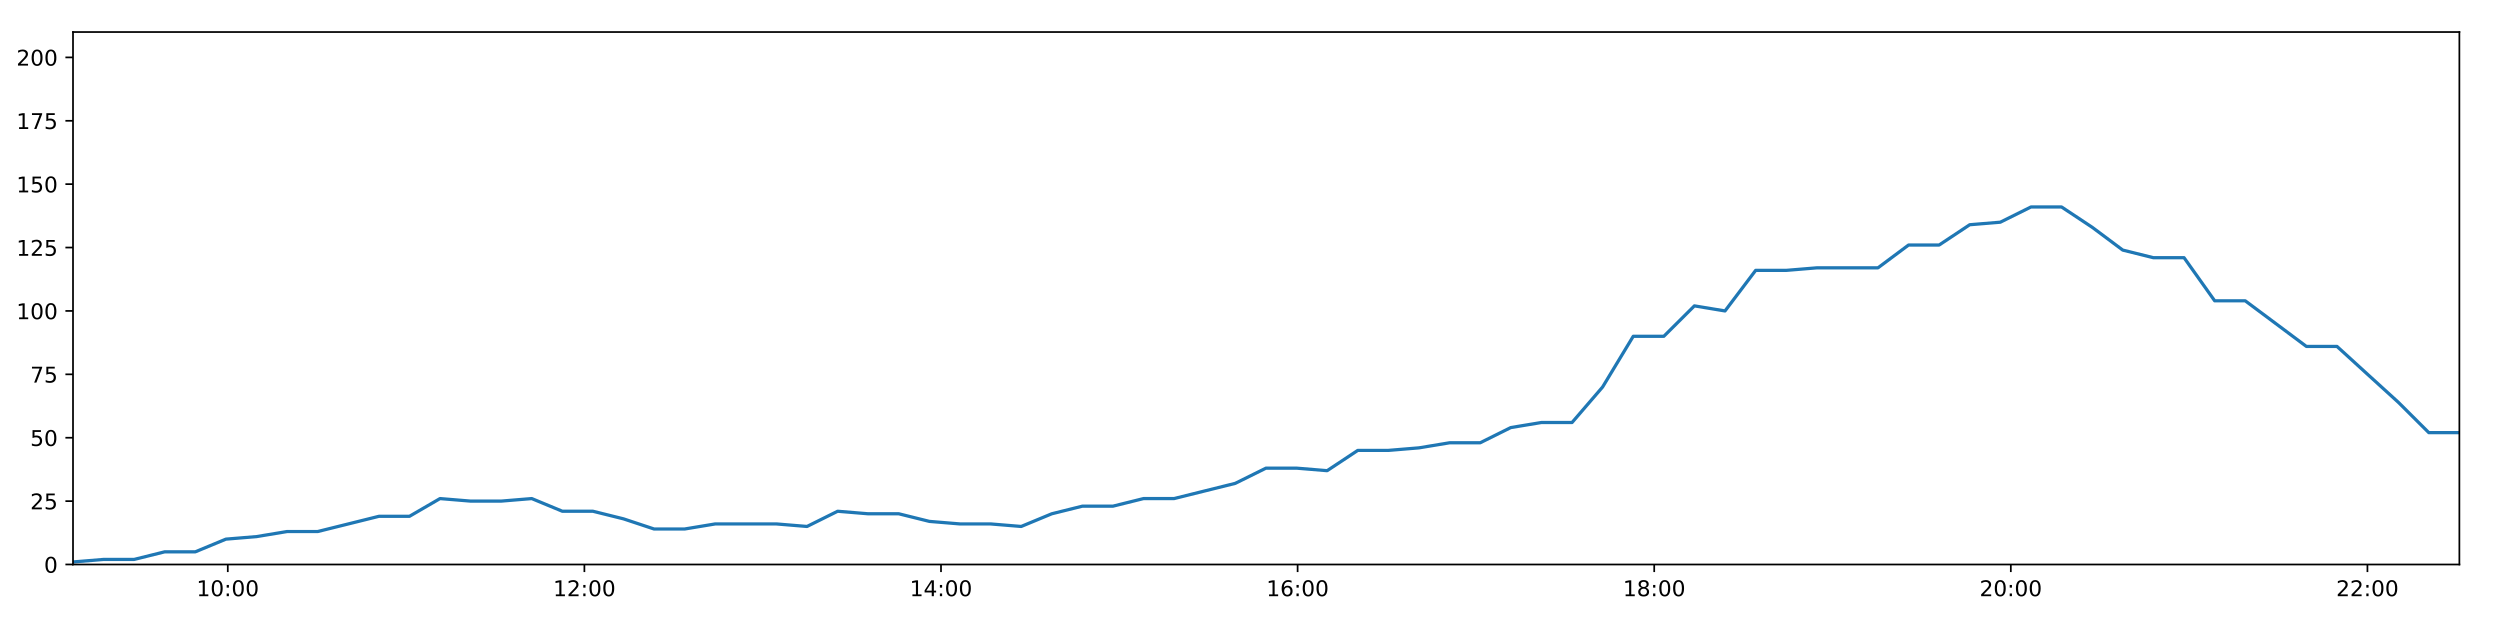
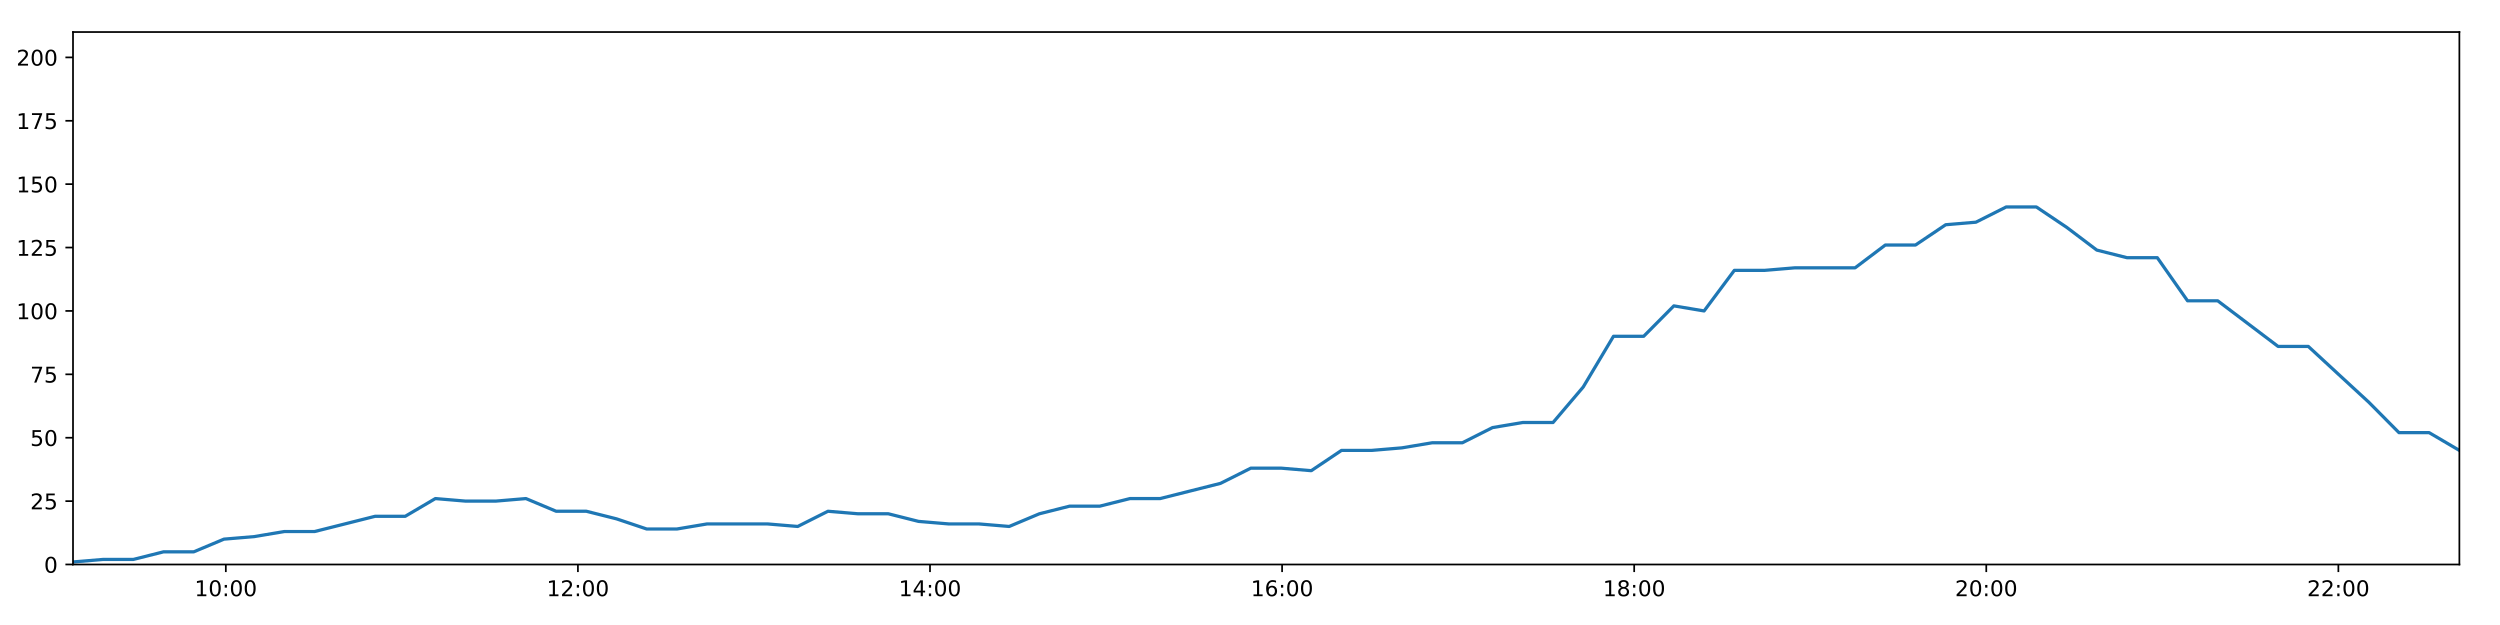
<svg xmlns="http://www.w3.org/2000/svg" xmlns:xlink="http://www.w3.org/1999/xlink" height="288pt" version="1.1" viewBox="0 0 1152 288" width="1152pt">
  <defs>
    <style type="text/css">
*{stroke-linecap:butt;stroke-linejoin:round;}
  </style>
  </defs>
  <g id="figure_1">
    <g id="patch_1">
      <path d="M 0 288  L 1152 288  L 1152 0  L 0 0  z " style="fill:#ffffff;" />
    </g>
    <g id="axes_1">
      <g id="patch_2">
        <path d="M 33.64 260.12  L 1133.28 260.12  L 1133.28 14.76  L 33.64 14.76  z " style="fill:#ffffff;" />
      </g>
      <g id="matplotlib.axis_1">
        <g id="xtick_1">
          <g id="line2d_1">
            <defs>
-               <path d="M 0 0  L 0 3.5  " id="mda000d880c" style="stroke:#000000;stroke-width:0.8;" />
-             </defs>
-             <g>
-               <use style="stroke:#000000;stroke-width:0.8;" x="104.963" xlink:href="#mda000d880c" y="260.12" />
+               <path d="M 0 0  L 0 3.5  " id="mfdd6ac6bcf" style="stroke:#000000;stroke-width:0.8;" />
+             </defs>
+             <g>
+               <use style="stroke:#000000;stroke-width:0.8;" x="104.059" xlink:href="#mfdd6ac6bcf" y="260.12" />
            </g>
          </g>
          <g id="text_1">
            <defs>
              <path d="M 12.406 8.297  L 28.516 8.297  L 28.516 63.922  L 10.984 60.406  L 10.984 69.391  L 28.422 72.906  L 38.281 72.906  L 38.281 8.297  L 54.391 8.297  L 54.391 0  L 12.406 0  z " id="DejaVuSans-49" />
              <path d="M 31.781 66.406  Q 24.172 66.406 20.328 58.906  Q 16.5 51.422 16.5 36.375  Q 16.5 21.391 20.328 13.891  Q 24.172 6.391 31.781 6.391  Q 39.453 6.391 43.281 13.891  Q 47.125 21.391 47.125 36.375  Q 47.125 51.422 43.281 58.906  Q 39.453 66.406 31.781 66.406  z M 31.781 74.219  Q 44.047 74.219 50.516 64.516  Q 56.984 54.828 56.984 36.375  Q 56.984 17.969 50.516 8.266  Q 44.047 -1.422 31.781 -1.422  Q 19.531 -1.422 13.062 8.266  Q 6.594 17.969 6.594 36.375  Q 6.594 54.828 13.062 64.516  Q 19.531 74.219 31.781 74.219  z " id="DejaVuSans-48" />
              <path d="M 11.719 12.406  L 22.016 12.406  L 22.016 0  L 11.719 0  z M 11.719 51.703  L 22.016 51.703  L 22.016 39.312  L 11.719 39.312  z " id="DejaVuSans-58" />
            </defs>
-             <g transform="translate(90.55345 274.7184)scale(0.1 -0.1)">
+             <g transform="translate(89.64989 274.7184)scale(0.1 -0.1)">
              <use xlink:href="#DejaVuSans-49" />
              <use x="63.623" xlink:href="#DejaVuSans-48" />
              <use x="127.246" xlink:href="#DejaVuSans-58" />
              <use x="160.938" xlink:href="#DejaVuSans-48" />
              <use x="224.561" xlink:href="#DejaVuSans-48" />
            </g>
          </g>
        </g>
        <g id="xtick_2">
          <g id="line2d_2">
            <g>
-               <use style="stroke:#000000;stroke-width:0.8;" x="269.288" xlink:href="#mda000d880c" y="260.12" />
+               <use style="stroke:#000000;stroke-width:0.8;" x="266.302" xlink:href="#mfdd6ac6bcf" y="260.12" />
            </g>
          </g>
          <g id="text_2">
            <defs>
              <path d="M 19.188 8.297  L 53.609 8.297  L 53.609 0  L 7.328 0  L 7.328 8.297  Q 12.938 14.109 22.625 23.891  Q 32.328 33.688 34.812 36.531  Q 39.547 41.844 41.422 45.531  Q 43.312 49.219 43.312 52.781  Q 43.312 58.594 39.234 62.25  Q 35.156 65.922 28.609 65.922  Q 23.969 65.922 18.812 64.312  Q 13.672 62.703 7.812 59.422  L 7.812 69.391  Q 13.766 71.781 18.938 73  Q 24.125 74.219 28.422 74.219  Q 39.75 74.219 46.484 68.547  Q 53.219 62.891 53.219 53.422  Q 53.219 48.922 51.531 44.891  Q 49.859 40.875 45.406 35.406  Q 44.188 33.984 37.641 27.219  Q 31.109 20.453 19.188 8.297  z " id="DejaVuSans-50" />
            </defs>
-             <g transform="translate(254.8784 274.7184)scale(0.1 -0.1)">
+             <g transform="translate(251.8931 274.7184)scale(0.1 -0.1)">
              <use xlink:href="#DejaVuSans-49" />
              <use x="63.623" xlink:href="#DejaVuSans-50" />
              <use x="127.246" xlink:href="#DejaVuSans-58" />
              <use x="160.938" xlink:href="#DejaVuSans-48" />
              <use x="224.561" xlink:href="#DejaVuSans-48" />
            </g>
          </g>
        </g>
        <g id="xtick_3">
          <g id="line2d_3">
            <g>
-               <use style="stroke:#000000;stroke-width:0.8;" x="433.613" xlink:href="#mda000d880c" y="260.12" />
+               <use style="stroke:#000000;stroke-width:0.8;" x="428.546" xlink:href="#mfdd6ac6bcf" y="260.12" />
            </g>
          </g>
          <g id="text_3">
            <defs>
              <path d="M 37.797 64.312  L 12.891 25.391  L 37.797 25.391  z M 35.203 72.906  L 47.609 72.906  L 47.609 25.391  L 58.016 25.391  L 58.016 17.188  L 47.609 17.188  L 47.609 0  L 37.797 0  L 37.797 17.188  L 4.891 17.188  L 4.891 26.703  z " id="DejaVuSans-52" />
            </defs>
-             <g transform="translate(419.2033 274.7184)scale(0.1 -0.1)">
+             <g transform="translate(414.1362 274.7184)scale(0.1 -0.1)">
              <use xlink:href="#DejaVuSans-49" />
              <use x="63.623" xlink:href="#DejaVuSans-52" />
              <use x="127.246" xlink:href="#DejaVuSans-58" />
              <use x="160.938" xlink:href="#DejaVuSans-48" />
              <use x="224.561" xlink:href="#DejaVuSans-48" />
            </g>
          </g>
        </g>
        <g id="xtick_4">
          <g id="line2d_4">
            <g>
-               <use style="stroke:#000000;stroke-width:0.8;" x="597.938" xlink:href="#mda000d880c" y="260.12" />
+               <use style="stroke:#000000;stroke-width:0.8;" x="590.789" xlink:href="#mfdd6ac6bcf" y="260.12" />
            </g>
          </g>
          <g id="text_4">
            <defs>
              <path d="M 33.016 40.375  Q 26.375 40.375 22.484 35.828  Q 18.609 31.297 18.609 23.391  Q 18.609 15.531 22.484 10.953  Q 26.375 6.391 33.016 6.391  Q 39.656 6.391 43.531 10.953  Q 47.406 15.531 47.406 23.391  Q 47.406 31.297 43.531 35.828  Q 39.656 40.375 33.016 40.375  z M 52.594 71.297  L 52.594 62.312  Q 48.875 64.062 45.094 64.984  Q 41.312 65.922 37.594 65.922  Q 27.828 65.922 22.672 59.328  Q 17.531 52.734 16.797 39.406  Q 19.672 43.656 24.016 45.922  Q 28.375 48.188 33.594 48.188  Q 44.578 48.188 50.953 41.516  Q 57.328 34.859 57.328 23.391  Q 57.328 12.156 50.688 5.359  Q 44.047 -1.422 33.016 -1.422  Q 20.359 -1.422 13.672 8.266  Q 6.984 17.969 6.984 36.375  Q 6.984 53.656 15.188 63.938  Q 23.391 74.219 37.203 74.219  Q 40.922 74.219 44.703 73.484  Q 48.484 72.75 52.594 71.297  z " id="DejaVuSans-54" />
            </defs>
-             <g transform="translate(583.5283 274.7184)scale(0.1 -0.1)">
+             <g transform="translate(576.3794 274.7184)scale(0.1 -0.1)">
              <use xlink:href="#DejaVuSans-49" />
              <use x="63.623" xlink:href="#DejaVuSans-54" />
              <use x="127.246" xlink:href="#DejaVuSans-58" />
              <use x="160.938" xlink:href="#DejaVuSans-48" />
              <use x="224.561" xlink:href="#DejaVuSans-48" />
            </g>
          </g>
        </g>
        <g id="xtick_5">
          <g id="line2d_5">
            <g>
-               <use style="stroke:#000000;stroke-width:0.8;" x="762.263" xlink:href="#mda000d880c" y="260.12" />
+               <use style="stroke:#000000;stroke-width:0.8;" x="753.032" xlink:href="#mfdd6ac6bcf" y="260.12" />
            </g>
          </g>
          <g id="text_5">
            <defs>
              <path d="M 31.781 34.625  Q 24.75 34.625 20.719 30.859  Q 16.703 27.094 16.703 20.516  Q 16.703 13.922 20.719 10.156  Q 24.75 6.391 31.781 6.391  Q 38.812 6.391 42.859 10.172  Q 46.922 13.969 46.922 20.516  Q 46.922 27.094 42.891 30.859  Q 38.875 34.625 31.781 34.625  z M 21.922 38.812  Q 15.578 40.375 12.031 44.719  Q 8.5 49.078 8.5 55.328  Q 8.5 64.062 14.719 69.141  Q 20.953 74.219 31.781 74.219  Q 42.672 74.219 48.875 69.141  Q 55.078 64.062 55.078 55.328  Q 55.078 49.078 51.531 44.719  Q 48 40.375 41.703 38.812  Q 48.828 37.156 52.797 32.312  Q 56.781 27.484 56.781 20.516  Q 56.781 9.906 50.312 4.234  Q 43.844 -1.422 31.781 -1.422  Q 19.734 -1.422 13.25 4.234  Q 6.781 9.906 6.781 20.516  Q 6.781 27.484 10.781 32.312  Q 14.797 37.156 21.922 38.812  z M 18.312 54.391  Q 18.312 48.734 21.844 45.562  Q 25.391 42.391 31.781 42.391  Q 38.141 42.391 41.719 45.562  Q 45.312 48.734 45.312 54.391  Q 45.312 60.062 41.719 63.234  Q 38.141 66.406 31.781 66.406  Q 25.391 66.406 21.844 63.234  Q 18.312 60.062 18.312 54.391  z " id="DejaVuSans-56" />
            </defs>
-             <g transform="translate(747.8532 274.7184)scale(0.1 -0.1)">
+             <g transform="translate(738.6225 274.7184)scale(0.1 -0.1)">
              <use xlink:href="#DejaVuSans-49" />
              <use x="63.623" xlink:href="#DejaVuSans-56" />
              <use x="127.246" xlink:href="#DejaVuSans-58" />
              <use x="160.938" xlink:href="#DejaVuSans-48" />
              <use x="224.561" xlink:href="#DejaVuSans-48" />
            </g>
          </g>
        </g>
        <g id="xtick_6">
          <g id="line2d_6">
            <g>
-               <use style="stroke:#000000;stroke-width:0.8;" x="926.588" xlink:href="#mda000d880c" y="260.12" />
+               <use style="stroke:#000000;stroke-width:0.8;" x="915.275" xlink:href="#mfdd6ac6bcf" y="260.12" />
            </g>
          </g>
          <g id="text_6">
-             <g transform="translate(912.1781 274.7184)scale(0.1 -0.1)">
+             <g transform="translate(900.8657 274.7184)scale(0.1 -0.1)">
              <use xlink:href="#DejaVuSans-50" />
              <use x="63.623" xlink:href="#DejaVuSans-48" />
              <use x="127.246" xlink:href="#DejaVuSans-58" />
              <use x="160.938" xlink:href="#DejaVuSans-48" />
              <use x="224.561" xlink:href="#DejaVuSans-48" />
            </g>
          </g>
        </g>
        <g id="xtick_7">
          <g id="line2d_7">
            <g>
-               <use style="stroke:#000000;stroke-width:0.8;" x="1090.912" xlink:href="#mda000d880c" y="260.12" />
+               <use style="stroke:#000000;stroke-width:0.8;" x="1077.518" xlink:href="#mfdd6ac6bcf" y="260.12" />
            </g>
          </g>
          <g id="text_7">
-             <g transform="translate(1076.503 274.7184)scale(0.1 -0.1)">
+             <g transform="translate(1063.109 274.7184)scale(0.1 -0.1)">
              <use xlink:href="#DejaVuSans-50" />
              <use x="63.623" xlink:href="#DejaVuSans-50" />
              <use x="127.246" xlink:href="#DejaVuSans-58" />
              <use x="160.938" xlink:href="#DejaVuSans-48" />
              <use x="224.561" xlink:href="#DejaVuSans-48" />
            </g>
          </g>
        </g>
      </g>
      <g id="matplotlib.axis_2">
        <g id="ytick_1">
          <g id="line2d_8">
            <defs>
-               <path d="M 0 0  L -3.5 0  " id="mbd2d017f32" style="stroke:#000000;stroke-width:0.8;" />
-             </defs>
-             <g>
-               <use style="stroke:#000000;stroke-width:0.8;" x="33.64" xlink:href="#mbd2d017f32" y="260.12" />
+               <path d="M 0 0  L -3.5 0  " id="maab83081cf" style="stroke:#000000;stroke-width:0.8;" />
+             </defs>
+             <g>
+               <use style="stroke:#000000;stroke-width:0.8;" x="33.64" xlink:href="#maab83081cf" y="260.12" />
            </g>
          </g>
          <g id="text_8">
            <g transform="translate(20.2775 263.9192)scale(0.1 -0.1)">
              <use xlink:href="#DejaVuSans-48" />
            </g>
          </g>
        </g>
        <g id="ytick_2">
          <g id="line2d_9">
            <g>
-               <use style="stroke:#000000;stroke-width:0.8;" x="33.64" xlink:href="#mbd2d017f32" y="230.91" />
+               <use style="stroke:#000000;stroke-width:0.8;" x="33.64" xlink:href="#maab83081cf" y="230.91" />
            </g>
          </g>
          <g id="text_9">
            <defs>
              <path d="M 10.797 72.906  L 49.516 72.906  L 49.516 64.594  L 19.828 64.594  L 19.828 46.734  Q 21.969 47.469 24.109 47.828  Q 26.266 48.188 28.422 48.188  Q 40.625 48.188 47.75 41.5  Q 54.891 34.812 54.891 23.391  Q 54.891 11.625 47.562 5.094  Q 40.234 -1.422 26.906 -1.422  Q 22.312 -1.422 17.547 -0.641  Q 12.797 0.141 7.719 1.703  L 7.719 11.625  Q 12.109 9.234 16.797 8.062  Q 21.484 6.891 26.703 6.891  Q 35.156 6.891 40.078 11.328  Q 45.016 15.766 45.016 23.391  Q 45.016 31 40.078 35.438  Q 35.156 39.891 26.703 39.891  Q 22.75 39.891 18.812 39.016  Q 14.891 38.141 10.797 36.281  z " id="DejaVuSans-53" />
            </defs>
            <g transform="translate(13.915 234.7097)scale(0.1 -0.1)">
              <use xlink:href="#DejaVuSans-50" />
              <use x="63.623" xlink:href="#DejaVuSans-53" />
            </g>
          </g>
        </g>
        <g id="ytick_3">
          <g id="line2d_10">
            <g>
-               <use style="stroke:#000000;stroke-width:0.8;" x="33.64" xlink:href="#mbd2d017f32" y="201.701" />
+               <use style="stroke:#000000;stroke-width:0.8;" x="33.64" xlink:href="#maab83081cf" y="201.701" />
            </g>
          </g>
          <g id="text_10">
            <g transform="translate(13.915 205.5002)scale(0.1 -0.1)">
              <use xlink:href="#DejaVuSans-53" />
              <use x="63.623" xlink:href="#DejaVuSans-48" />
            </g>
          </g>
        </g>
        <g id="ytick_4">
          <g id="line2d_11">
            <g>
-               <use style="stroke:#000000;stroke-width:0.8;" x="33.64" xlink:href="#mbd2d017f32" y="172.491" />
+               <use style="stroke:#000000;stroke-width:0.8;" x="33.64" xlink:href="#maab83081cf" y="172.491" />
            </g>
          </g>
          <g id="text_11">
            <defs>
              <path d="M 8.203 72.906  L 55.078 72.906  L 55.078 68.703  L 28.609 0  L 18.312 0  L 43.219 64.594  L 8.203 64.594  z " id="DejaVuSans-55" />
            </defs>
            <g transform="translate(13.915 176.2906)scale(0.1 -0.1)">
              <use xlink:href="#DejaVuSans-55" />
              <use x="63.623" xlink:href="#DejaVuSans-53" />
            </g>
          </g>
        </g>
        <g id="ytick_5">
          <g id="line2d_12">
            <g>
-               <use style="stroke:#000000;stroke-width:0.8;" x="33.64" xlink:href="#mbd2d017f32" y="143.282" />
+               <use style="stroke:#000000;stroke-width:0.8;" x="33.64" xlink:href="#maab83081cf" y="143.282" />
            </g>
          </g>
          <g id="text_12">
            <g transform="translate(7.5525 147.0811)scale(0.1 -0.1)">
              <use xlink:href="#DejaVuSans-49" />
              <use x="63.623" xlink:href="#DejaVuSans-48" />
              <use x="127.246" xlink:href="#DejaVuSans-48" />
            </g>
          </g>
        </g>
        <g id="ytick_6">
          <g id="line2d_13">
            <g>
-               <use style="stroke:#000000;stroke-width:0.8;" x="33.64" xlink:href="#mbd2d017f32" y="114.072" />
+               <use style="stroke:#000000;stroke-width:0.8;" x="33.64" xlink:href="#maab83081cf" y="114.072" />
            </g>
          </g>
          <g id="text_13">
            <g transform="translate(7.5525 117.8716)scale(0.1 -0.1)">
              <use xlink:href="#DejaVuSans-49" />
              <use x="63.623" xlink:href="#DejaVuSans-50" />
              <use x="127.246" xlink:href="#DejaVuSans-53" />
            </g>
          </g>
        </g>
        <g id="ytick_7">
          <g id="line2d_14">
            <g>
-               <use style="stroke:#000000;stroke-width:0.8;" x="33.64" xlink:href="#mbd2d017f32" y="84.863" />
+               <use style="stroke:#000000;stroke-width:0.8;" x="33.64" xlink:href="#maab83081cf" y="84.863" />
            </g>
          </g>
          <g id="text_14">
            <g transform="translate(7.5525 88.66208)scale(0.1 -0.1)">
              <use xlink:href="#DejaVuSans-49" />
              <use x="63.623" xlink:href="#DejaVuSans-53" />
              <use x="127.246" xlink:href="#DejaVuSans-48" />
            </g>
          </g>
        </g>
        <g id="ytick_8">
          <g id="line2d_15">
            <g>
-               <use style="stroke:#000000;stroke-width:0.8;" x="33.64" xlink:href="#mbd2d017f32" y="55.653" />
+               <use style="stroke:#000000;stroke-width:0.8;" x="33.64" xlink:href="#maab83081cf" y="55.653" />
            </g>
          </g>
          <g id="text_15">
            <g transform="translate(7.5525 59.45255)scale(0.1 -0.1)">
              <use xlink:href="#DejaVuSans-49" />
              <use x="63.623" xlink:href="#DejaVuSans-55" />
              <use x="127.246" xlink:href="#DejaVuSans-53" />
            </g>
          </g>
        </g>
        <g id="ytick_9">
          <g id="line2d_16">
            <g>
-               <use style="stroke:#000000;stroke-width:0.8;" x="33.64" xlink:href="#mbd2d017f32" y="26.444" />
+               <use style="stroke:#000000;stroke-width:0.8;" x="33.64" xlink:href="#maab83081cf" y="26.444" />
            </g>
          </g>
          <g id="text_16">
            <g transform="translate(7.5525 30.24303)scale(0.1 -0.1)">
              <use xlink:href="#DejaVuSans-50" />
              <use x="63.623" xlink:href="#DejaVuSans-48" />
              <use x="127.246" xlink:href="#DejaVuSans-48" />
            </g>
          </g>
        </g>
      </g>
      <g id="line2d_17">
-         <path clip-path="url(#p683edaede8)" d="M 33.64 258.952  L 47.731 257.783  L 61.82 257.783  L 75.91 254.278  L 90.002 254.278  L 104.094 248.436  L 118.201 247.268  L 132.283 244.931  L 146.394 244.931  L 160.508 241.426  L 174.59 237.921  L 188.678 237.921  L 202.76 229.742  L 216.852 230.91  L 230.944 230.91  L 245.032 229.742  L 259.129 235.584  L 273.224 235.584  L 287.315 239.089  L 301.397 243.763  L 315.486 243.763  L 329.583 241.426  L 343.671 241.426  L 357.762 241.426  L 371.877 242.594  L 385.982 235.584  L 400.068 236.752  L 414.165 236.752  L 428.266 240.258  L 442.355 241.426  L 456.448 241.426  L 470.572 242.594  L 484.651 236.752  L 498.736 233.247  L 512.822 233.247  L 526.943 229.742  L 541.02 229.742  L 555.103 226.237  L 569.197 222.732  L 583.354 215.722  L 597.442 215.722  L 611.549 216.89  L 625.657 207.543  L 639.751 207.543  L 653.844 206.374  L 667.942 204.038  L 682.052 204.038  L 696.163 197.027  L 710.274 194.691  L 724.393 194.691  L 738.475 178.333  L 752.597 154.966  L 766.688 154.966  L 780.778 140.945  L 794.888 143.282  L 809.002 124.588  L 823.09 124.588  L 837.195 123.419  L 851.276 123.419  L 865.363 123.419  L 879.473 112.904  L 893.554 112.904  L 907.65 103.557  L 921.741 102.389  L 935.852 95.378  L 949.966 95.378  L 964.074 104.725  L 978.168 115.241  L 992.255 118.746  L 1006.408 118.746  L 1020.521 138.608  L 1034.602 138.608  L 1048.702 149.124  L 1062.783 159.639  L 1076.891 159.639  L 1090.985 172.491  L 1105.118 185.344  L 1119.197 199.364  L 1133.28 199.364  " style="fill:none;stroke:#1f77b4;stroke-linecap:square;stroke-width:1.5;" />
+         <path clip-path="url(#pe4fdcd116d)" d="M 33.64 258.952  L 47.553 257.783  L 61.463 257.783  L 75.374 254.278  L 89.288 254.278  L 103.202 248.436  L 117.13 247.268  L 131.033 244.931  L 144.966 244.931  L 158.901 241.426  L 172.805 237.921  L 186.713 237.921  L 200.618 229.742  L 214.53 230.91  L 228.445 230.91  L 242.354 229.742  L 256.272 235.584  L 270.189 235.584  L 284.101 239.089  L 298.005 243.763  L 311.915 243.763  L 325.834 241.426  L 339.743 241.426  L 353.655 241.426  L 367.592 242.594  L 381.519 235.584  L 395.426 236.752  L 409.345 236.752  L 423.267 240.258  L 437.177 241.426  L 451.091 241.426  L 465.037 242.594  L 478.937 236.752  L 492.844 233.247  L 506.752 233.247  L 520.694 229.742  L 534.593 229.742  L 548.497 226.237  L 562.412 222.732  L 576.39 215.722  L 590.299 215.722  L 604.228 216.89  L 618.157 207.543  L 632.073 207.543  L 645.986 206.374  L 659.907 204.038  L 673.837 204.038  L 687.769 197.027  L 701.702 194.691  L 715.642 194.691  L 729.545 178.333  L 743.489 154.966  L 757.402 154.966  L 771.313 140.945  L 785.244 143.282  L 799.179 124.588  L 813.089 124.588  L 827.015 123.419  L 840.918 123.419  L 854.826 123.419  L 868.758 112.904  L 882.66 112.904  L 896.578 103.557  L 910.49 102.389  L 924.422 95.378  L 938.358 95.378  L 952.287 104.725  L 966.203 115.241  L 980.11 118.746  L 994.085 118.746  L 1008.019 138.608  L 1021.921 138.608  L 1035.842 149.124  L 1049.745 159.639  L 1063.674 159.639  L 1077.59 172.491  L 1091.543 185.344  L 1105.444 199.364  L 1119.349 199.364  L 1133.28 207.543  " style="fill:none;stroke:#1f77b4;stroke-linecap:square;stroke-width:1.5;" />
      </g>
      <g id="patch_3">
        <path d="M 33.64 260.12  L 33.64 14.76  " style="fill:none;stroke:#000000;stroke-linecap:square;stroke-linejoin:miter;stroke-width:0.8;" />
      </g>
      <g id="patch_4">
        <path d="M 1133.28 260.12  L 1133.28 14.76  " style="fill:none;stroke:#000000;stroke-linecap:square;stroke-linejoin:miter;stroke-width:0.8;" />
      </g>
      <g id="patch_5">
        <path d="M 33.64 260.12  L 1133.28 260.12  " style="fill:none;stroke:#000000;stroke-linecap:square;stroke-linejoin:miter;stroke-width:0.8;" />
      </g>
      <g id="patch_6">
        <path d="M 33.64 14.76  L 1133.28 14.76  " style="fill:none;stroke:#000000;stroke-linecap:square;stroke-linejoin:miter;stroke-width:0.8;" />
      </g>
    </g>
  </g>
  <defs>
-     <clipPath id="p683edaede8">
+     <clipPath id="pe4fdcd116d">
      <rect height="245.36" width="1099.64" x="33.64" y="14.76" />
    </clipPath>
  </defs>
</svg>
